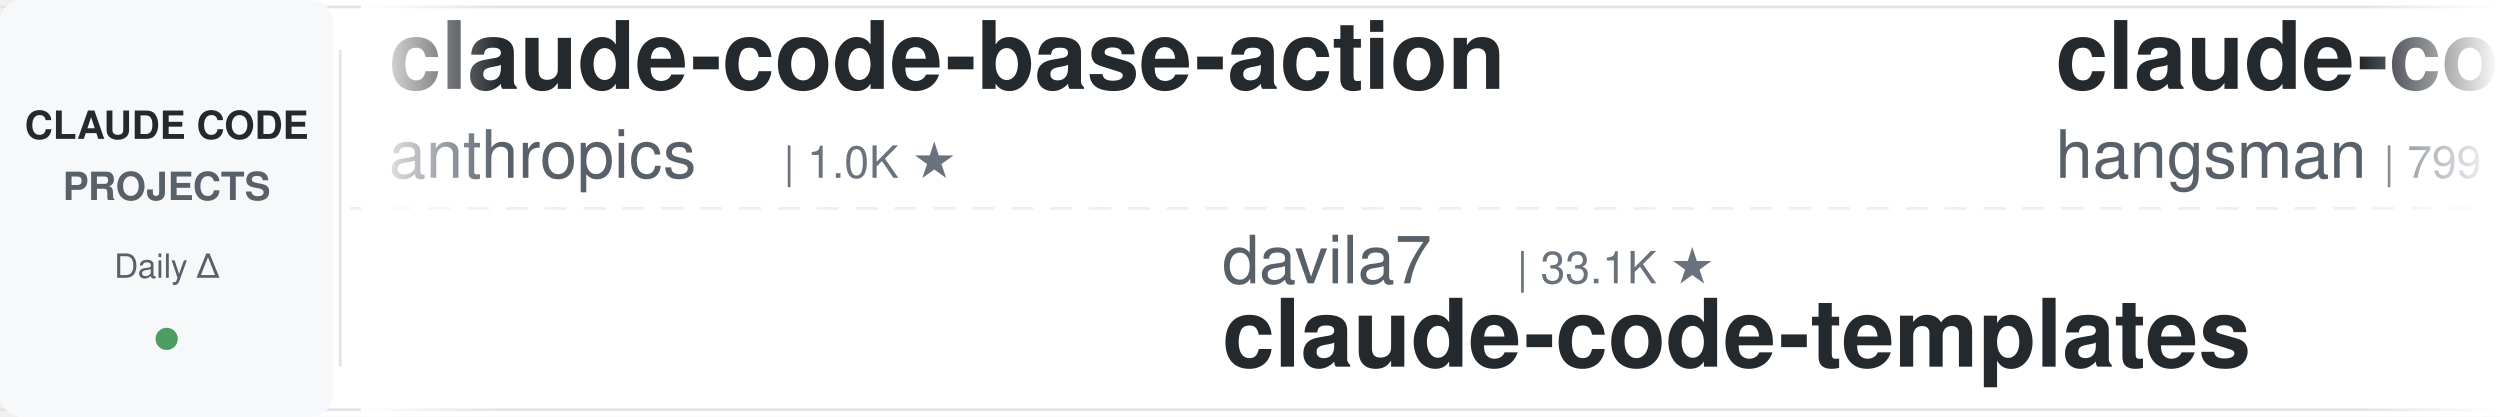
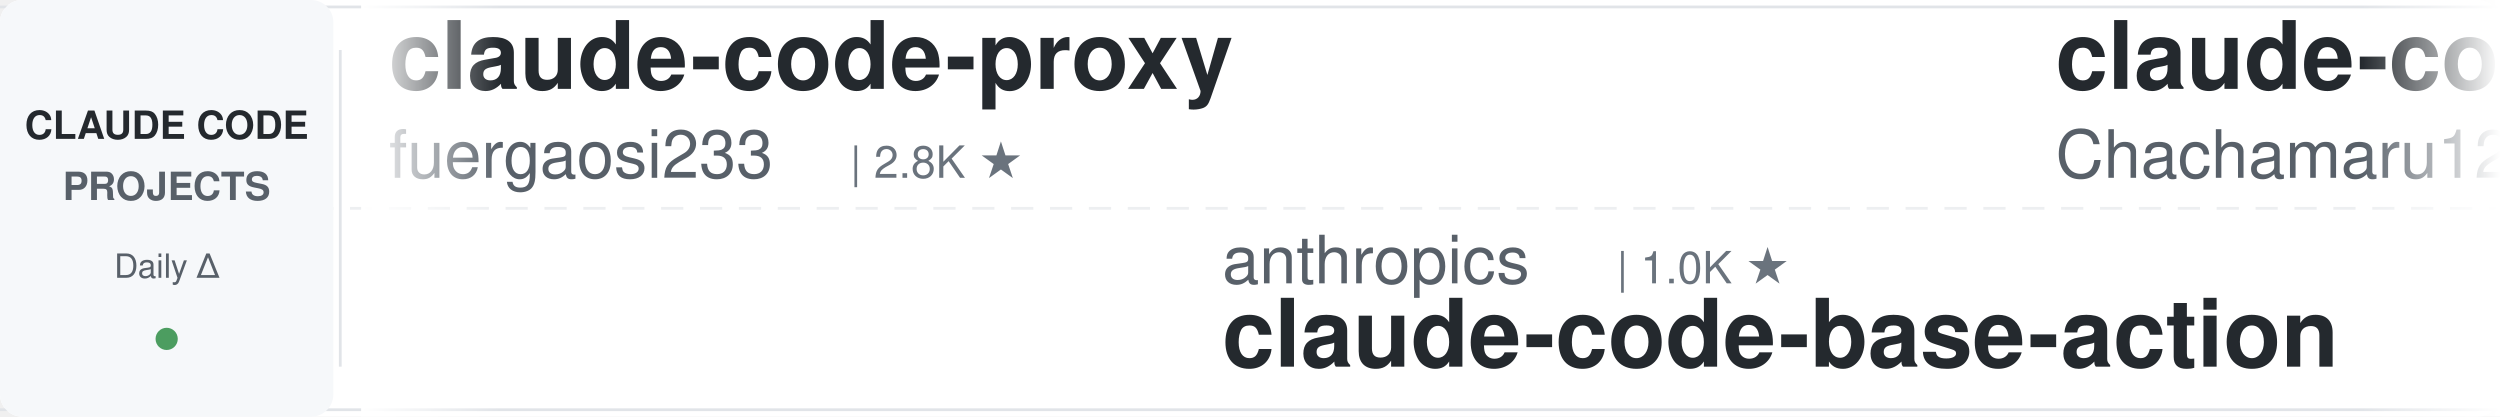
<svg xmlns="http://www.w3.org/2000/svg" width="900" height="150">
  <defs>
    <linearGradient id="leftFade" x1="0%" y1="0%" x2="100%" y2="0%">
      <stop offset="0%" style="stop-color:#ffffff;stop-opacity:1" />
      <stop offset="100%" style="stop-color:#ffffff;stop-opacity:0" />
    </linearGradient>
    <linearGradient id="rightFade" x1="0%" y1="0%" x2="100%" y2="0%">
      <stop offset="0%" style="stop-color:#ffffff;stop-opacity:0" />
      <stop offset="100%" style="stop-color:#ffffff;stop-opacity:1" />
    </linearGradient>
  </defs>
  <rect width="900" height="150" fill="#ffffff" rx="8" />
  <rect x="0" y="2" width="900" height="1" fill="#e1e4e8" />
  <rect x="0" y="147" width="900" height="1" fill="#e1e4e8" />
  <line x1="0" y1="75" x2="900" y2="75" stroke="#e1e4e8" stroke-width="1" stroke-dasharray="8 6" opacity="0.6" />
  <rect x="0" y="0" width="120" height="150" fill="#f6f8fa" rx="8" />
  <text x="60" y="50" font-family="-apple-system, BlinkMacSystemFont, 'Segoe UI', Helvetica, Arial, sans-serif" font-size="14" font-weight="600" fill="#24292e" text-anchor="middle">CLAUDE CODE</text>
  <text x="60" y="72" font-family="-apple-system, BlinkMacSystemFont, 'Segoe UI', Helvetica, Arial, sans-serif" font-size="14" font-weight="600" fill="#586069" text-anchor="middle">PROJECTS</text>
  <text x="60" y="100" font-family="-apple-system, BlinkMacSystemFont, 'Segoe UI', Helvetica, Arial, sans-serif" font-size="12" font-weight="500" fill="#586069" text-anchor="middle">Daily Δ</text>
  <circle cx="60" cy="122" r="4" fill="#22863a" opacity="0.8" />
  <rect x="122" y="18" width="1" height="114" fill="#e1e4e8" />
  <clipPath id="tickerClip">
    <rect x="130" y="0" width="770" height="150" />
  </clipPath>
  <g clip-path="url(#tickerClip)">
    <g id="tickerItems">
      <animateTransform attributeName="transform" attributeType="XML" type="translate" from="0 0" to="-3000 0" dur="54s" repeatCount="indefinite" />
      <g transform="translate(0, 0)">
-         <text x="140" y="32" font-family="-apple-system, BlinkMacSystemFont, 'Segoe UI', Helvetica, Arial, sans-serif" font-size="34" font-weight="600" fill="#24292e">claude-code-base-action</text>
-         <text x="140" y="64" font-family="-apple-system, BlinkMacSystemFont, 'Segoe UI', Helvetica, Arial, sans-serif" font-size="24" font-weight="400" fill="#586069">anthropics</text>
-         <text x="282" y="64" font-family="-apple-system, BlinkMacSystemFont, 'Segoe UI', Helvetica, Arial, sans-serif" font-size="16" font-weight="500" fill="#6a737d">| 1.0K ★</text>
+         <text x="140" y="32" font-family="-apple-system, BlinkMacSystemFont, 'Segoe UI', Helvetica, Arial, sans-serif" font-size="34" font-weight="600" fill="#24292e">claude-code-proxy</text>
+         <text x="140" y="64" font-family="-apple-system, BlinkMacSystemFont, 'Segoe UI', Helvetica, Arial, sans-serif" font-size="24" font-weight="400" fill="#586069">fuergaosi233</text>
+         <text x="306" y="64" font-family="-apple-system, BlinkMacSystemFont, 'Segoe UI', Helvetica, Arial, sans-serif" font-size="16" font-weight="500" fill="#6a737d">| 2.8K ★</text>
      </g>
      <g transform="translate(300, 0)">
-         <text x="140" y="102" font-family="-apple-system, BlinkMacSystemFont, 'Segoe UI', Helvetica, Arial, sans-serif" font-size="24" font-weight="400" fill="#586069">davila7</text>
-         <text x="246" y="102" font-family="-apple-system, BlinkMacSystemFont, 'Segoe UI', Helvetica, Arial, sans-serif" font-size="16" font-weight="500" fill="#6a737d">| 33.1K ★</text>
-         <text x="140" y="132" font-family="-apple-system, BlinkMacSystemFont, 'Segoe UI', Helvetica, Arial, sans-serif" font-size="34" font-weight="600" fill="#24292e">claude-code-templates</text>
+         <text x="140" y="102" font-family="-apple-system, BlinkMacSystemFont, 'Segoe UI', Helvetica, Arial, sans-serif" font-size="24" font-weight="400" fill="#586069">anthropics</text>
+         <text x="282" y="102" font-family="-apple-system, BlinkMacSystemFont, 'Segoe UI', Helvetica, Arial, sans-serif" font-size="16" font-weight="500" fill="#6a737d">| 1.0K ★</text>
+         <text x="140" y="132" font-family="-apple-system, BlinkMacSystemFont, 'Segoe UI', Helvetica, Arial, sans-serif" font-size="34" font-weight="600" fill="#24292e">claude-code-base-action</text>
      </g>
      <g transform="translate(600, 0)">
-         <text x="140" y="32" font-family="-apple-system, BlinkMacSystemFont, 'Segoe UI', Helvetica, Arial, sans-serif" font-size="34" font-weight="600" fill="#24292e">claude-code-source</text>
-         <text x="140" y="64" font-family="-apple-system, BlinkMacSystemFont, 'Segoe UI', Helvetica, Arial, sans-serif" font-size="24" font-weight="400" fill="#586069">hangsman</text>
-         <text x="258" y="64" font-family="-apple-system, BlinkMacSystemFont, 'Segoe UI', Helvetica, Arial, sans-serif" font-size="16" font-weight="500" fill="#6a737d">| 799 ★</text>
+         <text x="140" y="32" font-family="-apple-system, BlinkMacSystemFont, 'Segoe UI', Helvetica, Arial, sans-serif" font-size="34" font-weight="600" fill="#24292e">claude-code-harness</text>
+         <text x="140" y="64" font-family="-apple-system, BlinkMacSystemFont, 'Segoe UI', Helvetica, Arial, sans-serif" font-size="24" font-weight="400" fill="#586069">Chachamaru127</text>
+         <text x="318" y="64" font-family="-apple-system, BlinkMacSystemFont, 'Segoe UI', Helvetica, Arial, sans-serif" font-size="16" font-weight="500" fill="#6a737d">| 3.2K ★</text>
      </g>
      <g transform="translate(900, 0)">
-         <text x="140" y="102" font-family="-apple-system, BlinkMacSystemFont, 'Segoe UI', Helvetica, Arial, sans-serif" font-size="24" font-weight="400" fill="#586069">anthropics</text>
-         <text x="282" y="102" font-family="-apple-system, BlinkMacSystemFont, 'Segoe UI', Helvetica, Arial, sans-serif" font-size="16" font-weight="500" fill="#6a737d">| 9.8K ★</text>
-         <text x="140" y="132" font-family="-apple-system, BlinkMacSystemFont, 'Segoe UI', Helvetica, Arial, sans-serif" font-size="34" font-weight="600" fill="#24292e">claude-code-action</text>
+         <text x="140" y="102" font-family="-apple-system, BlinkMacSystemFont, 'Segoe UI', Helvetica, Arial, sans-serif" font-size="24" font-weight="400" fill="#586069">nicedreamzapp</text>
+         <text x="318" y="102" font-family="-apple-system, BlinkMacSystemFont, 'Segoe UI', Helvetica, Arial, sans-serif" font-size="16" font-weight="500" fill="#6a737d">| 3.5K ★</text>
+         <text x="140" y="132" font-family="-apple-system, BlinkMacSystemFont, 'Segoe UI', Helvetica, Arial, sans-serif" font-size="34" font-weight="600" fill="#24292e">claude-code-local</text>
      </g>
      <g transform="translate(1200, 0)">
-         <text x="140" y="32" font-family="-apple-system, BlinkMacSystemFont, 'Segoe UI', Helvetica, Arial, sans-serif" font-size="34" font-weight="600" fill="#24292e">claude-code-hooks-master...</text>
-         <text x="140" y="64" font-family="-apple-system, BlinkMacSystemFont, 'Segoe UI', Helvetica, Arial, sans-serif" font-size="24" font-weight="400" fill="#586069">disler</text>
-         <text x="234" y="64" font-family="-apple-system, BlinkMacSystemFont, 'Segoe UI', Helvetica, Arial, sans-serif" font-size="16" font-weight="500" fill="#6a737d">| 4.0K ★</text>
+         <text x="140" y="32" font-family="-apple-system, BlinkMacSystemFont, 'Segoe UI', Helvetica, Arial, sans-serif" font-size="34" font-weight="600" fill="#24292e">claude-code-security-rev...</text>
+         <text x="140" y="64" font-family="-apple-system, BlinkMacSystemFont, 'Segoe UI', Helvetica, Arial, sans-serif" font-size="24" font-weight="400" fill="#586069">anthropics</text>
+         <text x="282" y="64" font-family="-apple-system, BlinkMacSystemFont, 'Segoe UI', Helvetica, Arial, sans-serif" font-size="16" font-weight="500" fill="#6a737d">| 6.7K ★</text>
      </g>
      <g transform="translate(1500, 0)">
-         <text x="140" y="102" font-family="-apple-system, BlinkMacSystemFont, 'Segoe UI', Helvetica, Arial, sans-serif" font-size="24" font-weight="400" fill="#586069">Windy3f3f3f3f</text>
-         <text x="318" y="102" font-family="-apple-system, BlinkMacSystemFont, 'Segoe UI', Helvetica, Arial, sans-serif" font-size="16" font-weight="500" fill="#6a737d">| 3.8K ★</text>
-         <text x="140" y="132" font-family="-apple-system, BlinkMacSystemFont, 'Segoe UI', Helvetica, Arial, sans-serif" font-size="34" font-weight="600" fill="#24292e">how-claude-code-works</text>
+         <text x="140" y="102" font-family="-apple-system, BlinkMacSystemFont, 'Segoe UI', Helvetica, Arial, sans-serif" font-size="24" font-weight="400" fill="#586069">feiskyer</text>
+         <text x="258" y="102" font-family="-apple-system, BlinkMacSystemFont, 'Segoe UI', Helvetica, Arial, sans-serif" font-size="16" font-weight="500" fill="#6a737d">| 1.7K ★</text>
+         <text x="140" y="132" font-family="-apple-system, BlinkMacSystemFont, 'Segoe UI', Helvetica, Arial, sans-serif" font-size="34" font-weight="600" fill="#24292e">claude-code-settings</text>
      </g>
      <g transform="translate(1800, 0)">
        <text x="140" y="32" font-family="-apple-system, BlinkMacSystemFont, 'Segoe UI', Helvetica, Arial, sans-serif" font-size="34" font-weight="600" fill="#24292e">claude_code_src</text>
        <text x="140" y="64" font-family="-apple-system, BlinkMacSystemFont, 'Segoe UI', Helvetica, Arial, sans-serif" font-size="24" font-weight="400" fill="#586069">ponponon</text>
        <text x="258" y="64" font-family="-apple-system, BlinkMacSystemFont, 'Segoe UI', Helvetica, Arial, sans-serif" font-size="16" font-weight="500" fill="#6a737d">| 2.3K ★</text>
      </g>
      <g transform="translate(2100, 0)">
-         <text x="140" y="102" font-family="-apple-system, BlinkMacSystemFont, 'Segoe UI', Helvetica, Arial, sans-serif" font-size="24" font-weight="400" fill="#586069">digitalsamba</text>
-         <text x="306" y="102" font-family="-apple-system, BlinkMacSystemFont, 'Segoe UI', Helvetica, Arial, sans-serif" font-size="16" font-weight="500" fill="#6a737d">| 2.4K ★</text>
-         <text x="140" y="132" font-family="-apple-system, BlinkMacSystemFont, 'Segoe UI', Helvetica, Arial, sans-serif" font-size="34" font-weight="600" fill="#24292e">claude-code-video-toolki...</text>
+         <text x="140" y="102" font-family="-apple-system, BlinkMacSystemFont, 'Segoe UI', Helvetica, Arial, sans-serif" font-size="24" font-weight="400" fill="#586069">zebbern</text>
+         <text x="246" y="102" font-family="-apple-system, BlinkMacSystemFont, 'Segoe UI', Helvetica, Arial, sans-serif" font-size="16" font-weight="500" fill="#6a737d">| 4.7K ★</text>
+         <text x="140" y="132" font-family="-apple-system, BlinkMacSystemFont, 'Segoe UI', Helvetica, Arial, sans-serif" font-size="34" font-weight="600" fill="#24292e">claude-code-guide</text>
      </g>
      <g transform="translate(2400, 0)">
-         <text x="140" y="32" font-family="-apple-system, BlinkMacSystemFont, 'Segoe UI', Helvetica, Arial, sans-serif" font-size="34" font-weight="600" fill="#24292e">everything-claude-code</text>
-         <text x="140" y="64" font-family="-apple-system, BlinkMacSystemFont, 'Segoe UI', Helvetica, Arial, sans-serif" font-size="24" font-weight="400" fill="#586069">WorldFlowAI</text>
-         <text x="294" y="64" font-family="-apple-system, BlinkMacSystemFont, 'Segoe UI', Helvetica, Arial, sans-serif" font-size="16" font-weight="500" fill="#6a737d">| 5.9K ★</text>
+         <text x="140" y="32" font-family="-apple-system, BlinkMacSystemFont, 'Segoe UI', Helvetica, Arial, sans-serif" font-size="34" font-weight="600" fill="#24292e">claude-code-reverse</text>
+         <text x="140" y="64" font-family="-apple-system, BlinkMacSystemFont, 'Segoe UI', Helvetica, Arial, sans-serif" font-size="24" font-weight="400" fill="#586069">Yuyz0112</text>
+         <text x="258" y="64" font-family="-apple-system, BlinkMacSystemFont, 'Segoe UI', Helvetica, Arial, sans-serif" font-size="16" font-weight="500" fill="#6a737d">| 2.4K ★</text>
      </g>
      <g transform="translate(2700, 0)">
        <text x="140" y="102" font-family="-apple-system, BlinkMacSystemFont, 'Segoe UI', Helvetica, Arial, sans-serif" font-size="24" font-weight="400" fill="#586069">lorryjovens-hub</text>
        <text x="342" y="102" font-family="-apple-system, BlinkMacSystemFont, 'Segoe UI', Helvetica, Arial, sans-serif" font-size="16" font-weight="500" fill="#6a737d">| 1.7K ★</text>
        <text x="140" y="132" font-family="-apple-system, BlinkMacSystemFont, 'Segoe UI', Helvetica, Arial, sans-serif" font-size="34" font-weight="600" fill="#24292e">claude-code-rust</text>
      </g>
      <g transform="translate(3000, 0)">
-         <text x="140" y="32" font-family="-apple-system, BlinkMacSystemFont, 'Segoe UI', Helvetica, Arial, sans-serif" font-size="34" font-weight="600" fill="#24292e">claude-code-base-action</text>
-         <text x="140" y="64" font-family="-apple-system, BlinkMacSystemFont, 'Segoe UI', Helvetica, Arial, sans-serif" font-size="24" font-weight="400" fill="#586069">anthropics</text>
-         <text x="282" y="64" font-family="-apple-system, BlinkMacSystemFont, 'Segoe UI', Helvetica, Arial, sans-serif" font-size="16" font-weight="500" fill="#6a737d">| 1.0K ★</text>
+         <text x="140" y="32" font-family="-apple-system, BlinkMacSystemFont, 'Segoe UI', Helvetica, Arial, sans-serif" font-size="34" font-weight="600" fill="#24292e">claude-code-proxy</text>
+         <text x="140" y="64" font-family="-apple-system, BlinkMacSystemFont, 'Segoe UI', Helvetica, Arial, sans-serif" font-size="24" font-weight="400" fill="#586069">fuergaosi233</text>
+         <text x="306" y="64" font-family="-apple-system, BlinkMacSystemFont, 'Segoe UI', Helvetica, Arial, sans-serif" font-size="16" font-weight="500" fill="#6a737d">| 2.8K ★</text>
      </g>
      <g transform="translate(3300, 0)">
-         <text x="140" y="102" font-family="-apple-system, BlinkMacSystemFont, 'Segoe UI', Helvetica, Arial, sans-serif" font-size="24" font-weight="400" fill="#586069">davila7</text>
-         <text x="246" y="102" font-family="-apple-system, BlinkMacSystemFont, 'Segoe UI', Helvetica, Arial, sans-serif" font-size="16" font-weight="500" fill="#6a737d">| 33.1K ★</text>
-         <text x="140" y="132" font-family="-apple-system, BlinkMacSystemFont, 'Segoe UI', Helvetica, Arial, sans-serif" font-size="34" font-weight="600" fill="#24292e">claude-code-templates</text>
+         <text x="140" y="102" font-family="-apple-system, BlinkMacSystemFont, 'Segoe UI', Helvetica, Arial, sans-serif" font-size="24" font-weight="400" fill="#586069">anthropics</text>
+         <text x="282" y="102" font-family="-apple-system, BlinkMacSystemFont, 'Segoe UI', Helvetica, Arial, sans-serif" font-size="16" font-weight="500" fill="#6a737d">| 1.0K ★</text>
+         <text x="140" y="132" font-family="-apple-system, BlinkMacSystemFont, 'Segoe UI', Helvetica, Arial, sans-serif" font-size="34" font-weight="600" fill="#24292e">claude-code-base-action</text>
      </g>
      <g transform="translate(3600, 0)">
-         <text x="140" y="32" font-family="-apple-system, BlinkMacSystemFont, 'Segoe UI', Helvetica, Arial, sans-serif" font-size="34" font-weight="600" fill="#24292e">claude-code-source</text>
-         <text x="140" y="64" font-family="-apple-system, BlinkMacSystemFont, 'Segoe UI', Helvetica, Arial, sans-serif" font-size="24" font-weight="400" fill="#586069">hangsman</text>
-         <text x="258" y="64" font-family="-apple-system, BlinkMacSystemFont, 'Segoe UI', Helvetica, Arial, sans-serif" font-size="16" font-weight="500" fill="#6a737d">| 799 ★</text>
+         <text x="140" y="32" font-family="-apple-system, BlinkMacSystemFont, 'Segoe UI', Helvetica, Arial, sans-serif" font-size="34" font-weight="600" fill="#24292e">claude-code-harness</text>
+         <text x="140" y="64" font-family="-apple-system, BlinkMacSystemFont, 'Segoe UI', Helvetica, Arial, sans-serif" font-size="24" font-weight="400" fill="#586069">Chachamaru127</text>
+         <text x="318" y="64" font-family="-apple-system, BlinkMacSystemFont, 'Segoe UI', Helvetica, Arial, sans-serif" font-size="16" font-weight="500" fill="#6a737d">| 3.2K ★</text>
      </g>
      <g transform="translate(3900, 0)">
-         <text x="140" y="102" font-family="-apple-system, BlinkMacSystemFont, 'Segoe UI', Helvetica, Arial, sans-serif" font-size="24" font-weight="400" fill="#586069">anthropics</text>
-         <text x="282" y="102" font-family="-apple-system, BlinkMacSystemFont, 'Segoe UI', Helvetica, Arial, sans-serif" font-size="16" font-weight="500" fill="#6a737d">| 9.8K ★</text>
-         <text x="140" y="132" font-family="-apple-system, BlinkMacSystemFont, 'Segoe UI', Helvetica, Arial, sans-serif" font-size="34" font-weight="600" fill="#24292e">claude-code-action</text>
+         <text x="140" y="102" font-family="-apple-system, BlinkMacSystemFont, 'Segoe UI', Helvetica, Arial, sans-serif" font-size="24" font-weight="400" fill="#586069">nicedreamzapp</text>
+         <text x="318" y="102" font-family="-apple-system, BlinkMacSystemFont, 'Segoe UI', Helvetica, Arial, sans-serif" font-size="16" font-weight="500" fill="#6a737d">| 3.5K ★</text>
+         <text x="140" y="132" font-family="-apple-system, BlinkMacSystemFont, 'Segoe UI', Helvetica, Arial, sans-serif" font-size="34" font-weight="600" fill="#24292e">claude-code-local</text>
      </g>
    </g>
  </g>
  <rect x="130" y="0" width="50" height="150" fill="url(#leftFade)" />
  <rect x="850" y="0" width="50" height="150" fill="url(#rightFade)" />
</svg>
